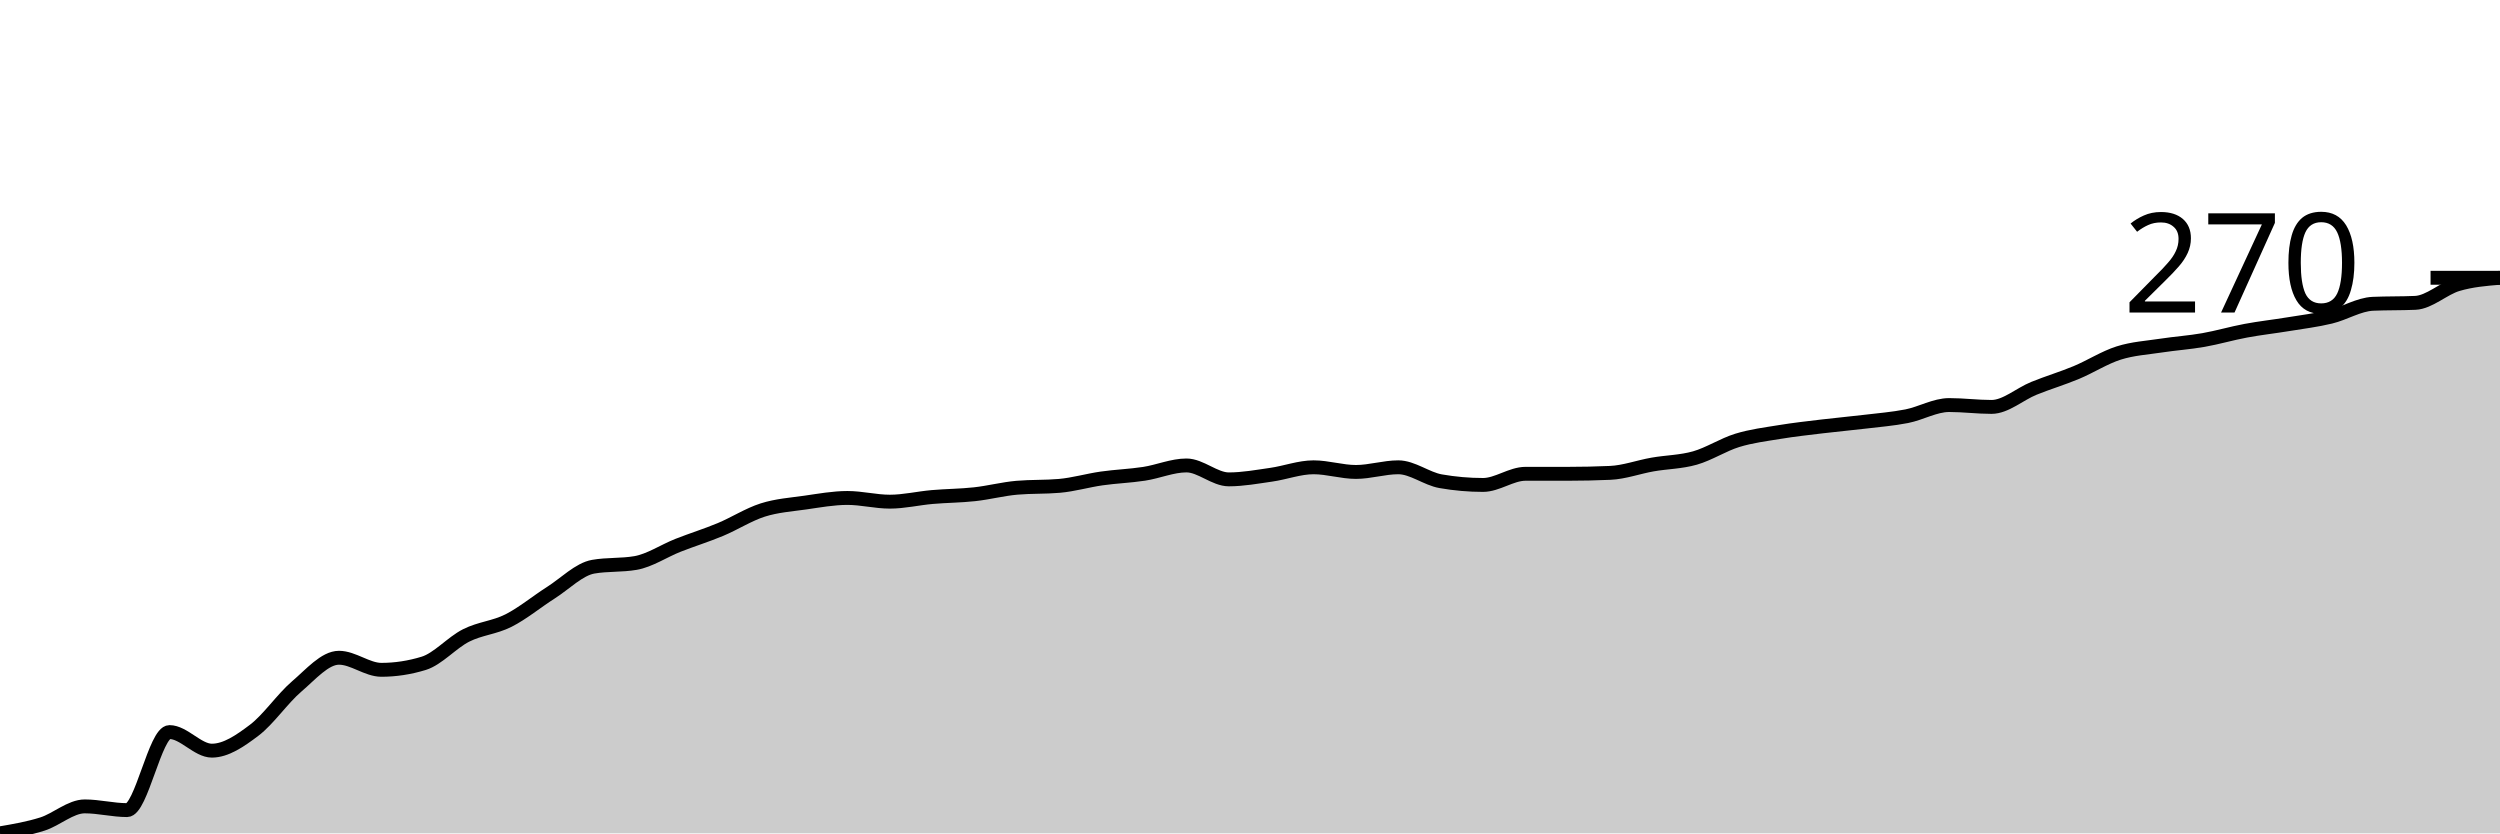
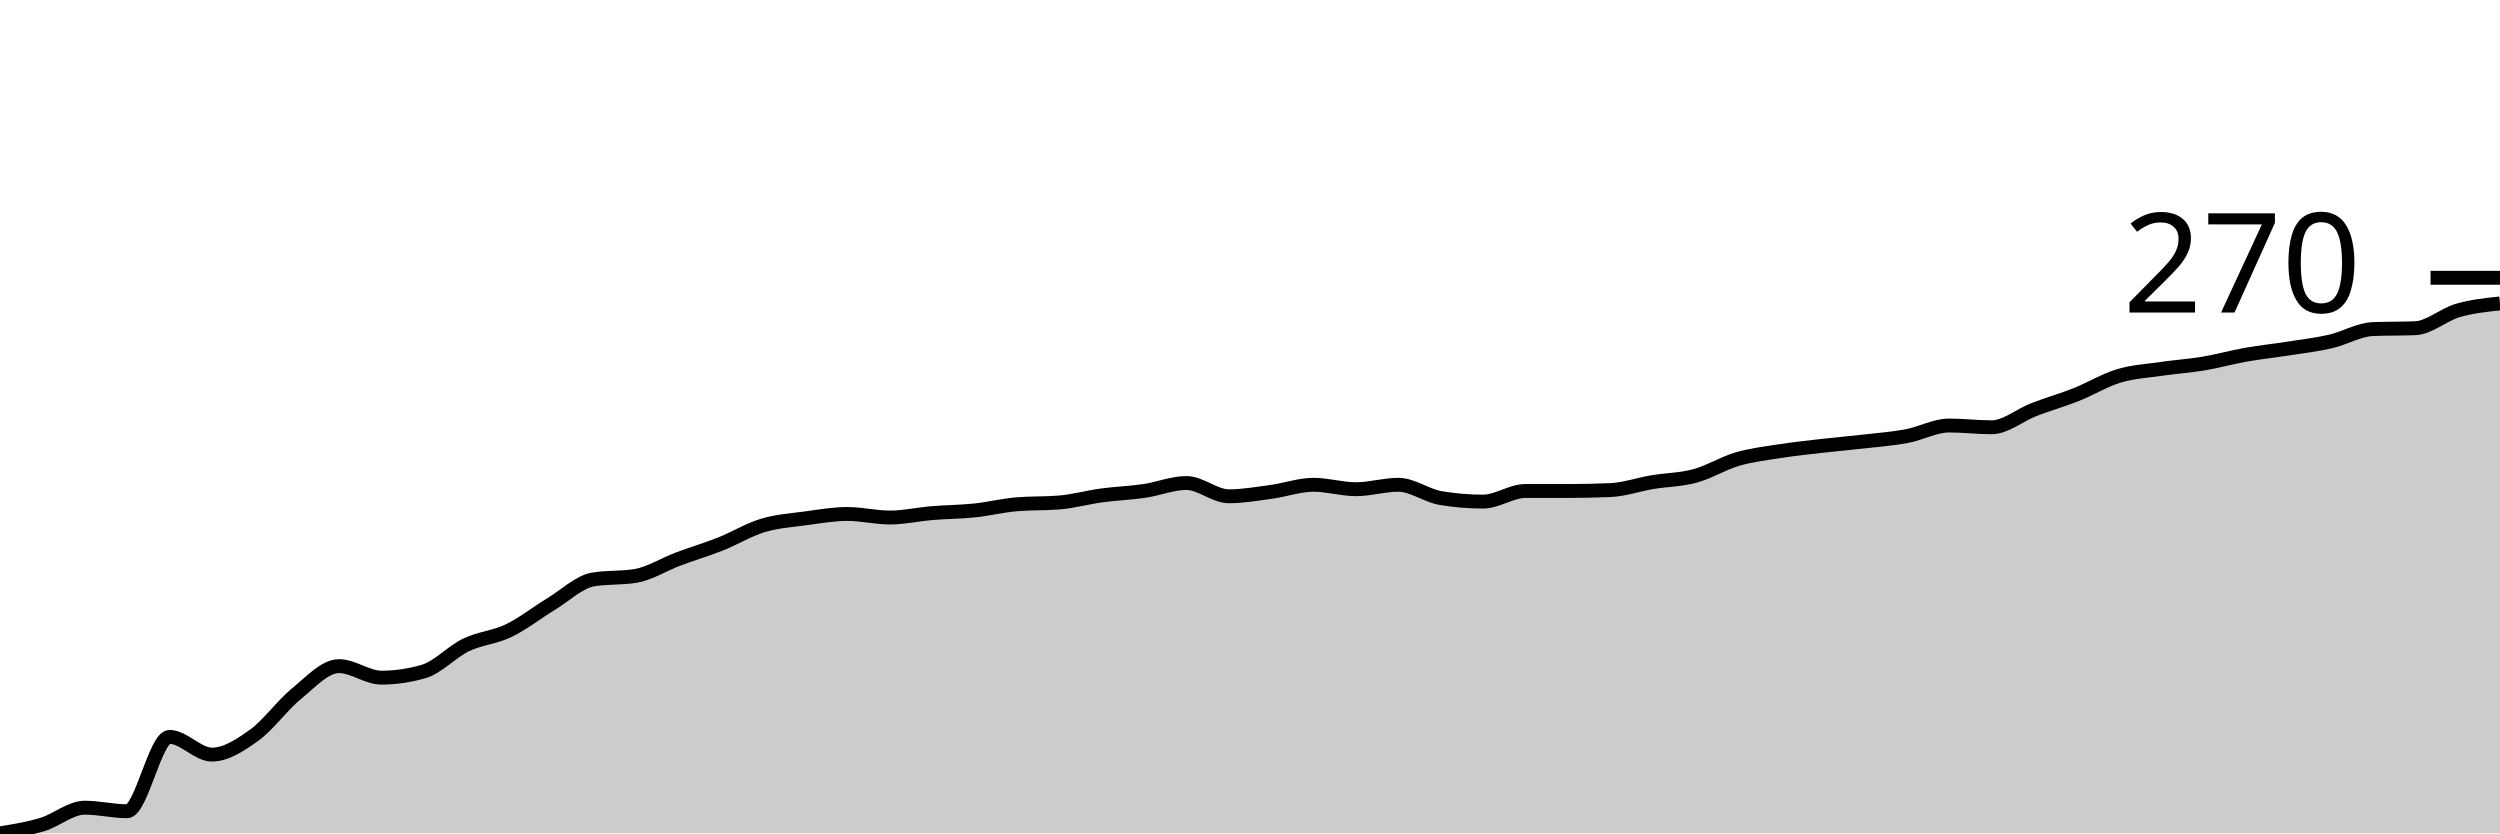
<svg xmlns="http://www.w3.org/2000/svg" viewBox="0 0 180 60">
  <g transform="translate(0,20)">
-     <path class="area" fill="rgba(0, 0, 0, 0.2)" d="M0,40C1.017,39.827,2.034,39.654,3.051,39.331C4.068,39.008,5.085,38.06,6.102,38.06C7.119,38.06,8.136,38.328,9.153,38.328C10.169,38.328,11.186,32.709,12.203,32.709C13.22,32.709,14.237,34.047,15.254,34.047C16.271,34.047,17.288,33.344,18.305,32.575C19.322,31.806,20.339,30.301,21.356,29.431C22.373,28.562,23.39,27.358,24.407,27.358C25.424,27.358,26.441,28.227,27.458,28.227C28.475,28.227,29.492,28.071,30.508,27.759C31.525,27.447,32.542,26.265,33.559,25.753C34.576,25.24,35.593,25.195,36.61,24.682C37.627,24.169,38.644,23.322,39.661,22.676C40.678,22.029,41.695,20.981,42.712,20.803C43.729,20.624,44.746,20.713,45.763,20.535C46.78,20.357,47.797,19.666,48.814,19.264C49.831,18.863,50.847,18.551,51.864,18.127C52.881,17.703,53.898,17.046,54.915,16.722C55.932,16.399,56.949,16.332,57.966,16.187C58.983,16.042,60,15.853,61.017,15.853C62.034,15.853,63.051,16.12,64.068,16.12C65.085,16.12,66.102,15.875,67.119,15.786C68.136,15.697,69.153,15.697,70.169,15.585C71.186,15.474,72.203,15.206,73.22,15.117C74.237,15.028,75.254,15.072,76.271,14.983C77.288,14.894,78.305,14.593,79.322,14.448C80.339,14.303,81.356,14.27,82.373,14.114C83.39,13.958,84.407,13.512,85.424,13.512C86.441,13.512,87.458,14.515,88.475,14.515C89.492,14.515,90.508,14.326,91.525,14.181C92.542,14.036,93.559,13.645,94.576,13.645C95.593,13.645,96.61,13.98,97.627,13.98C98.644,13.98,99.661,13.645,100.678,13.645C101.695,13.645,102.712,14.47,103.729,14.649C104.746,14.827,105.763,14.916,106.78,14.916C107.797,14.916,108.814,14.114,109.831,14.114C110.847,14.114,111.864,14.114,112.881,14.114C113.898,14.114,114.915,14.091,115.932,14.047C116.949,14.002,117.966,13.623,118.983,13.445C120,13.266,121.017,13.266,122.034,12.977C123.051,12.687,124.068,12.018,125.085,11.706C126.102,11.394,127.119,11.271,128.136,11.104C129.153,10.936,130.169,10.825,131.186,10.702C132.203,10.58,133.22,10.491,134.237,10.368C135.254,10.245,136.271,10.167,137.288,9.967C138.305,9.766,139.322,9.164,140.339,9.164C141.356,9.164,142.373,9.298,143.39,9.298C144.407,9.298,145.424,8.372,146.441,7.96C147.458,7.547,148.475,7.246,149.492,6.823C150.508,6.399,151.525,5.741,152.542,5.418C153.559,5.095,154.576,5.039,155.593,4.883C156.61,4.727,157.627,4.66,158.644,4.482C159.661,4.303,160.678,4.002,161.695,3.813C162.712,3.623,163.729,3.512,164.746,3.344C165.763,3.177,166.78,3.055,167.797,2.809C168.814,2.564,169.831,1.918,170.847,1.873C171.864,1.828,172.881,1.851,173.898,1.806C174.915,1.761,175.932,0.769,176.949,0.468C177.966,0.167,178.983,0.084,180,0L180,40C178.983,40,177.966,40,176.949,40C175.932,40,174.915,40,173.898,40C172.881,40,171.864,40,170.847,40C169.831,40,168.814,40,167.797,40C166.78,40,165.763,40,164.746,40C163.729,40,162.712,40,161.695,40C160.678,40,159.661,40,158.644,40C157.627,40,156.61,40,155.593,40C154.576,40,153.559,40,152.542,40C151.525,40,150.508,40,149.492,40C148.475,40,147.458,40,146.441,40C145.424,40,144.407,40,143.39,40C142.373,40,141.356,40,140.339,40C139.322,40,138.305,40,137.288,40C136.271,40,135.254,40,134.237,40C133.22,40,132.203,40,131.186,40C130.169,40,129.153,40,128.136,40C127.119,40,126.102,40,125.085,40C124.068,40,123.051,40,122.034,40C121.017,40,120,40,118.983,40C117.966,40,116.949,40,115.932,40C114.915,40,113.898,40,112.881,40C111.864,40,110.847,40,109.831,40C108.814,40,107.797,40,106.78,40C105.763,40,104.746,40,103.729,40C102.712,40,101.695,40,100.678,40C99.661,40,98.644,40,97.627,40C96.61,40,95.593,40,94.576,40C93.559,40,92.542,40,91.525,40C90.508,40,89.492,40,88.475,40C87.458,40,86.441,40,85.424,40C84.407,40,83.39,40,82.373,40C81.356,40,80.339,40,79.322,40C78.305,40,77.288,40,76.271,40C75.254,40,74.237,40,73.22,40C72.203,40,71.186,40,70.169,40C69.153,40,68.136,40,67.119,40C66.102,40,65.085,40,64.068,40C63.051,40,62.034,40,61.017,40C60,40,58.983,40,57.966,40C56.949,40,55.932,40,54.915,40C53.898,40,52.881,40,51.864,40C50.847,40,49.831,40,48.814,40C47.797,40,46.78,40,45.763,40C44.746,40,43.729,40,42.712,40C41.695,40,40.678,40,39.661,40C38.644,40,37.627,40,36.61,40C35.593,40,34.576,40,33.559,40C32.542,40,31.525,40,30.508,40C29.492,40,28.475,40,27.458,40C26.441,40,25.424,40,24.407,40C23.39,40,22.373,40,21.356,40C20.339,40,19.322,40,18.305,40C17.288,40,16.271,40,15.254,40C14.237,40,13.22,40,12.203,40C11.186,40,10.169,40,9.153,40C8.136,40,7.119,40,6.102,40C5.085,40,4.068,40,3.051,40C2.034,40,1.017,40,0,40Z" />
-     <path class="line" stroke="black" fill="none" d="M0,40C1.017,39.827,2.034,39.654,3.051,39.331C4.068,39.008,5.085,38.06,6.102,38.06C7.119,38.06,8.136,38.328,9.153,38.328C10.169,38.328,11.186,32.709,12.203,32.709C13.22,32.709,14.237,34.047,15.254,34.047C16.271,34.047,17.288,33.344,18.305,32.575C19.322,31.806,20.339,30.301,21.356,29.431C22.373,28.562,23.39,27.358,24.407,27.358C25.424,27.358,26.441,28.227,27.458,28.227C28.475,28.227,29.492,28.071,30.508,27.759C31.525,27.447,32.542,26.265,33.559,25.753C34.576,25.24,35.593,25.195,36.61,24.682C37.627,24.169,38.644,23.322,39.661,22.676C40.678,22.029,41.695,20.981,42.712,20.803C43.729,20.624,44.746,20.713,45.763,20.535C46.78,20.357,47.797,19.666,48.814,19.264C49.831,18.863,50.847,18.551,51.864,18.127C52.881,17.703,53.898,17.046,54.915,16.722C55.932,16.399,56.949,16.332,57.966,16.187C58.983,16.042,60,15.853,61.017,15.853C62.034,15.853,63.051,16.12,64.068,16.12C65.085,16.12,66.102,15.875,67.119,15.786C68.136,15.697,69.153,15.697,70.169,15.585C71.186,15.474,72.203,15.206,73.22,15.117C74.237,15.028,75.254,15.072,76.271,14.983C77.288,14.894,78.305,14.593,79.322,14.448C80.339,14.303,81.356,14.27,82.373,14.114C83.39,13.958,84.407,13.512,85.424,13.512C86.441,13.512,87.458,14.515,88.475,14.515C89.492,14.515,90.508,14.326,91.525,14.181C92.542,14.036,93.559,13.645,94.576,13.645C95.593,13.645,96.61,13.98,97.627,13.98C98.644,13.98,99.661,13.645,100.678,13.645C101.695,13.645,102.712,14.47,103.729,14.649C104.746,14.827,105.763,14.916,106.78,14.916C107.797,14.916,108.814,14.114,109.831,14.114C110.847,14.114,111.864,14.114,112.881,14.114C113.898,14.114,114.915,14.091,115.932,14.047C116.949,14.002,117.966,13.623,118.983,13.445C120,13.266,121.017,13.266,122.034,12.977C123.051,12.687,124.068,12.018,125.085,11.706C126.102,11.394,127.119,11.271,128.136,11.104C129.153,10.936,130.169,10.825,131.186,10.702C132.203,10.58,133.22,10.491,134.237,10.368C135.254,10.245,136.271,10.167,137.288,9.967C138.305,9.766,139.322,9.164,140.339,9.164C141.356,9.164,142.373,9.298,143.39,9.298C144.407,9.298,145.424,8.372,146.441,7.96C147.458,7.547,148.475,7.246,149.492,6.823C150.508,6.399,151.525,5.741,152.542,5.418C153.559,5.095,154.576,5.039,155.593,4.883C156.61,4.727,157.627,4.66,158.644,4.482C159.661,4.303,160.678,4.002,161.695,3.813C162.712,3.623,163.729,3.512,164.746,3.344C165.763,3.177,166.78,3.055,167.797,2.809C168.814,2.564,169.831,1.918,170.847,1.873C171.864,1.828,172.881,1.851,173.898,1.806C174.915,1.761,175.932,0.769,176.949,0.468C177.966,0.167,178.983,0.084,180,0" />
+     <path class="area" fill="rgba(0, 0, 0, 0.2)" d="M0,40C1.017,39.835,2.034,39.671,3.051,39.363C4.068,39.055,5.085,38.153,6.102,38.153C7.119,38.153,8.136,38.408,9.153,38.408C10.169,38.408,11.186,33.057,12.203,33.057C13.22,33.057,14.237,34.331,15.254,34.331C16.271,34.331,17.288,33.662,18.305,32.93C19.322,32.197,20.339,30.764,21.356,29.936C22.373,29.108,23.39,27.962,24.407,27.962C25.424,27.962,26.441,28.79,27.458,28.79C28.475,28.79,29.492,28.641,30.508,28.344C31.525,28.047,32.542,26.921,33.559,26.433C34.576,25.945,35.593,25.902,36.61,25.414C37.627,24.926,38.644,24.119,39.661,23.503C40.678,22.887,41.695,21.89,42.712,21.72C43.729,21.55,44.746,21.635,45.763,21.465C46.78,21.295,47.797,20.637,48.814,20.255C49.831,19.873,50.847,19.575,51.864,19.172C52.881,18.769,53.898,18.142,54.915,17.834C55.932,17.527,56.949,17.463,57.966,17.325C58.983,17.187,60,17.006,61.017,17.006C62.034,17.006,63.051,17.261,64.068,17.261C65.085,17.261,66.102,17.028,67.119,16.943C68.136,16.858,69.153,16.858,70.169,16.752C71.186,16.645,72.203,16.391,73.22,16.306C74.237,16.221,75.254,16.263,76.271,16.178C77.288,16.093,78.305,15.807,79.322,15.669C80.339,15.531,81.356,15.499,82.373,15.35C83.39,15.202,84.407,14.777,85.424,14.777C86.441,14.777,87.458,15.732,88.475,15.732C89.492,15.732,90.508,15.552,91.525,15.414C92.542,15.276,93.559,14.904,94.576,14.904C95.593,14.904,96.61,15.223,97.627,15.223C98.644,15.223,99.661,14.904,100.678,14.904C101.695,14.904,102.712,15.69,103.729,15.86C104.746,16.03,105.763,16.115,106.78,16.115C107.797,16.115,108.814,15.35,109.831,15.35C110.847,15.35,111.864,15.35,112.881,15.35C113.898,15.35,114.915,15.329,115.932,15.287C116.949,15.244,117.966,14.883,118.983,14.713C120,14.544,121.017,14.544,122.034,14.268C123.051,13.992,124.068,13.355,125.085,13.057C126.102,12.76,127.119,12.643,128.136,12.484C129.153,12.325,130.169,12.219,131.186,12.102C132.203,11.985,133.22,11.9,134.237,11.783C135.254,11.667,136.271,11.592,137.288,11.401C138.305,11.21,139.322,10.637,140.339,10.637C141.356,10.637,142.373,10.764,143.39,10.764C144.407,10.764,145.424,9.883,146.441,9.49C147.458,9.098,148.475,8.811,149.492,8.408C150.508,8.004,151.525,7.378,152.542,7.07C153.559,6.762,154.576,6.709,155.593,6.561C156.61,6.412,157.627,6.348,158.644,6.178C159.661,6.008,160.678,5.722,161.695,5.541C162.712,5.361,163.729,5.255,164.746,5.096C165.763,4.936,166.78,4.82,167.797,4.586C168.814,4.352,169.831,3.737,170.847,3.694C171.864,3.652,172.881,3.673,173.898,3.631C174.915,3.588,175.932,2.654,176.949,2.357C177.966,2.059,178.983,1.953,180,1.847L180,40C178.983,40,177.966,40,176.949,40C175.932,40,174.915,40,173.898,40C172.881,40,171.864,40,170.847,40C169.831,40,168.814,40,167.797,40C166.78,40,165.763,40,164.746,40C163.729,40,162.712,40,161.695,40C160.678,40,159.661,40,158.644,40C157.627,40,156.61,40,155.593,40C154.576,40,153.559,40,152.542,40C151.525,40,150.508,40,149.492,40C148.475,40,147.458,40,146.441,40C145.424,40,144.407,40,143.39,40C142.373,40,141.356,40,140.339,40C139.322,40,138.305,40,137.288,40C136.271,40,135.254,40,134.237,40C133.22,40,132.203,40,131.186,40C130.169,40,129.153,40,128.136,40C127.119,40,126.102,40,125.085,40C124.068,40,123.051,40,122.034,40C121.017,40,120,40,118.983,40C117.966,40,116.949,40,115.932,40C114.915,40,113.898,40,112.881,40C111.864,40,110.847,40,109.831,40C108.814,40,107.797,40,106.78,40C105.763,40,104.746,40,103.729,40C102.712,40,101.695,40,100.678,40C99.661,40,98.644,40,97.627,40C96.61,40,95.593,40,94.576,40C93.559,40,92.542,40,91.525,40C90.508,40,89.492,40,88.475,40C87.458,40,86.441,40,85.424,40C84.407,40,83.39,40,82.373,40C81.356,40,80.339,40,79.322,40C78.305,40,77.288,40,76.271,40C75.254,40,74.237,40,73.22,40C72.203,40,71.186,40,70.169,40C69.153,40,68.136,40,67.119,40C66.102,40,65.085,40,64.068,40C63.051,40,62.034,40,61.017,40C60,40,58.983,40,57.966,40C56.949,40,55.932,40,54.915,40C53.898,40,52.881,40,51.864,40C50.847,40,49.831,40,48.814,40C47.797,40,46.78,40,45.763,40C44.746,40,43.729,40,42.712,40C41.695,40,40.678,40,39.661,40C38.644,40,37.627,40,36.61,40C35.593,40,34.576,40,33.559,40C32.542,40,31.525,40,30.508,40C29.492,40,28.475,40,27.458,40C26.441,40,25.424,40,24.407,40C23.39,40,22.373,40,21.356,40C20.339,40,19.322,40,18.305,40C17.288,40,16.271,40,15.254,40C14.237,40,13.22,40,12.203,40C11.186,40,10.169,40,9.153,40C8.136,40,7.119,40,6.102,40C5.085,40,4.068,40,3.051,40C2.034,40,1.017,40,0,40Z" />
+     <path class="line" stroke="black" fill="none" d="M0,40C1.017,39.835,2.034,39.671,3.051,39.363C4.068,39.055,5.085,38.153,6.102,38.153C7.119,38.153,8.136,38.408,9.153,38.408C10.169,38.408,11.186,33.057,12.203,33.057C13.22,33.057,14.237,34.331,15.254,34.331C16.271,34.331,17.288,33.662,18.305,32.93C19.322,32.197,20.339,30.764,21.356,29.936C22.373,29.108,23.39,27.962,24.407,27.962C25.424,27.962,26.441,28.79,27.458,28.79C28.475,28.79,29.492,28.641,30.508,28.344C31.525,28.047,32.542,26.921,33.559,26.433C34.576,25.945,35.593,25.902,36.61,25.414C37.627,24.926,38.644,24.119,39.661,23.503C40.678,22.887,41.695,21.89,42.712,21.72C43.729,21.55,44.746,21.635,45.763,21.465C46.78,21.295,47.797,20.637,48.814,20.255C49.831,19.873,50.847,19.575,51.864,19.172C52.881,18.769,53.898,18.142,54.915,17.834C55.932,17.527,56.949,17.463,57.966,17.325C58.983,17.187,60,17.006,61.017,17.006C62.034,17.006,63.051,17.261,64.068,17.261C65.085,17.261,66.102,17.028,67.119,16.943C68.136,16.858,69.153,16.858,70.169,16.752C71.186,16.645,72.203,16.391,73.22,16.306C74.237,16.221,75.254,16.263,76.271,16.178C77.288,16.093,78.305,15.807,79.322,15.669C80.339,15.531,81.356,15.499,82.373,15.35C83.39,15.202,84.407,14.777,85.424,14.777C86.441,14.777,87.458,15.732,88.475,15.732C89.492,15.732,90.508,15.552,91.525,15.414C92.542,15.276,93.559,14.904,94.576,14.904C95.593,14.904,96.61,15.223,97.627,15.223C98.644,15.223,99.661,14.904,100.678,14.904C101.695,14.904,102.712,15.69,103.729,15.86C104.746,16.03,105.763,16.115,106.78,16.115C107.797,16.115,108.814,15.35,109.831,15.35C110.847,15.35,111.864,15.35,112.881,15.35C113.898,15.35,114.915,15.329,115.932,15.287C116.949,15.244,117.966,14.883,118.983,14.713C120,14.544,121.017,14.544,122.034,14.268C123.051,13.992,124.068,13.355,125.085,13.057C126.102,12.76,127.119,12.643,128.136,12.484C129.153,12.325,130.169,12.219,131.186,12.102C132.203,11.985,133.22,11.9,134.237,11.783C135.254,11.667,136.271,11.592,137.288,11.401C138.305,11.21,139.322,10.637,140.339,10.637C141.356,10.637,142.373,10.764,143.39,10.764C144.407,10.764,145.424,9.883,146.441,9.49C147.458,9.098,148.475,8.811,149.492,8.408C150.508,8.004,151.525,7.378,152.542,7.07C153.559,6.762,154.576,6.709,155.593,6.561C156.61,6.412,157.627,6.348,158.644,6.178C159.661,6.008,160.678,5.722,161.695,5.541C162.712,5.361,163.729,5.255,164.746,5.096C165.763,4.936,166.78,4.82,167.797,4.586C168.814,4.352,169.831,3.737,170.847,3.694C171.864,3.652,172.881,3.673,173.898,3.631C174.915,3.588,175.932,2.654,176.949,2.357C177.966,2.059,178.983,1.953,180,1.847" />
    <path class="axis-ceiling" stroke-width="1" stroke="black" fill="none" d="M175,0L180,0" />
    <text class="axis-ceiling-label" font-family="sans-serif" text-anchor="end" font-size="10px" x="170" y="2.5">270</text>
  </g>
</svg>
